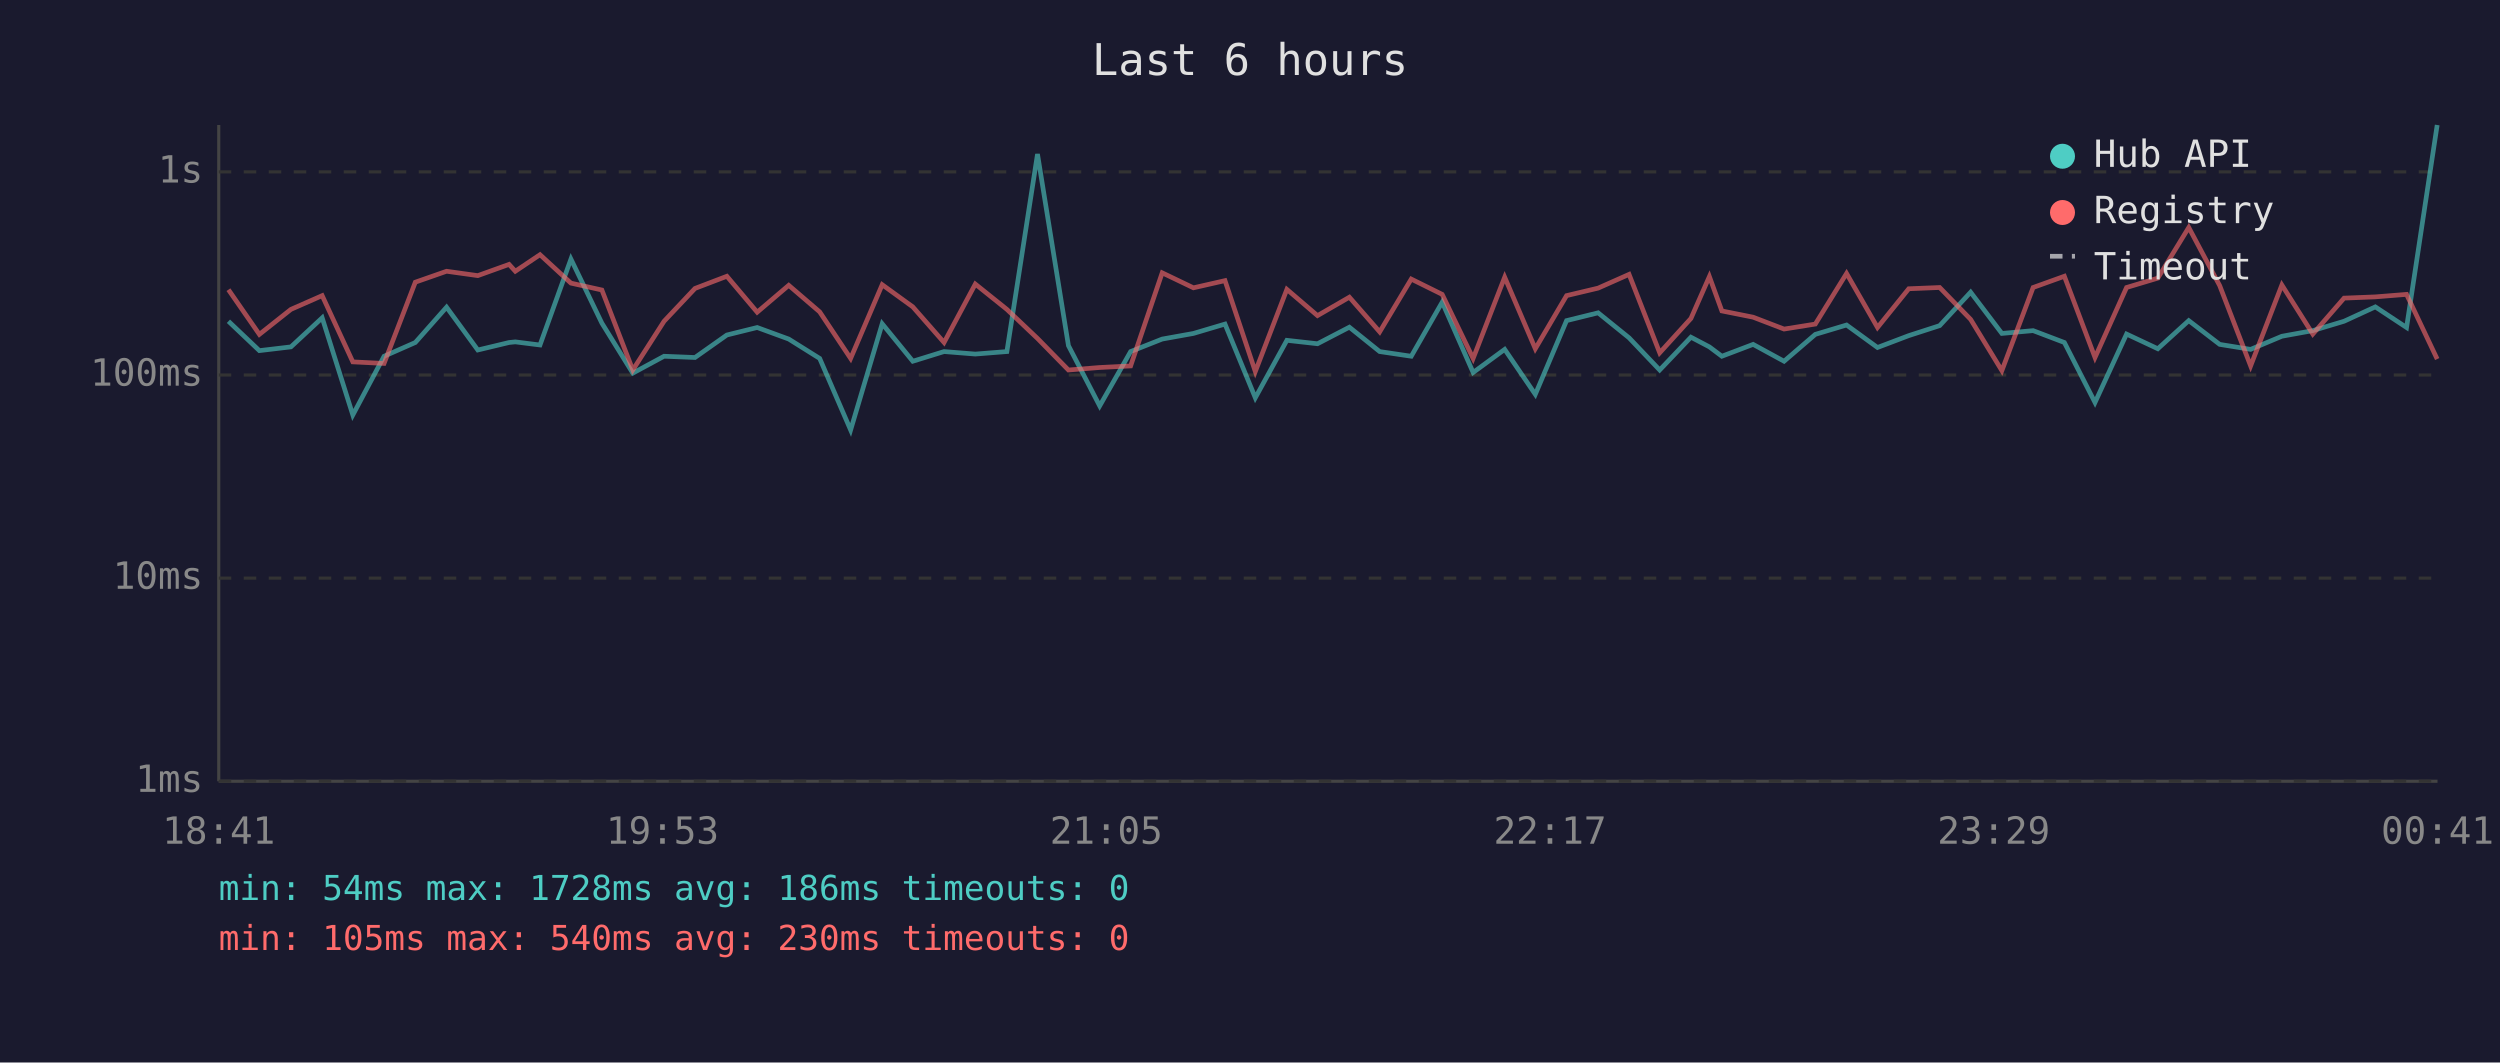
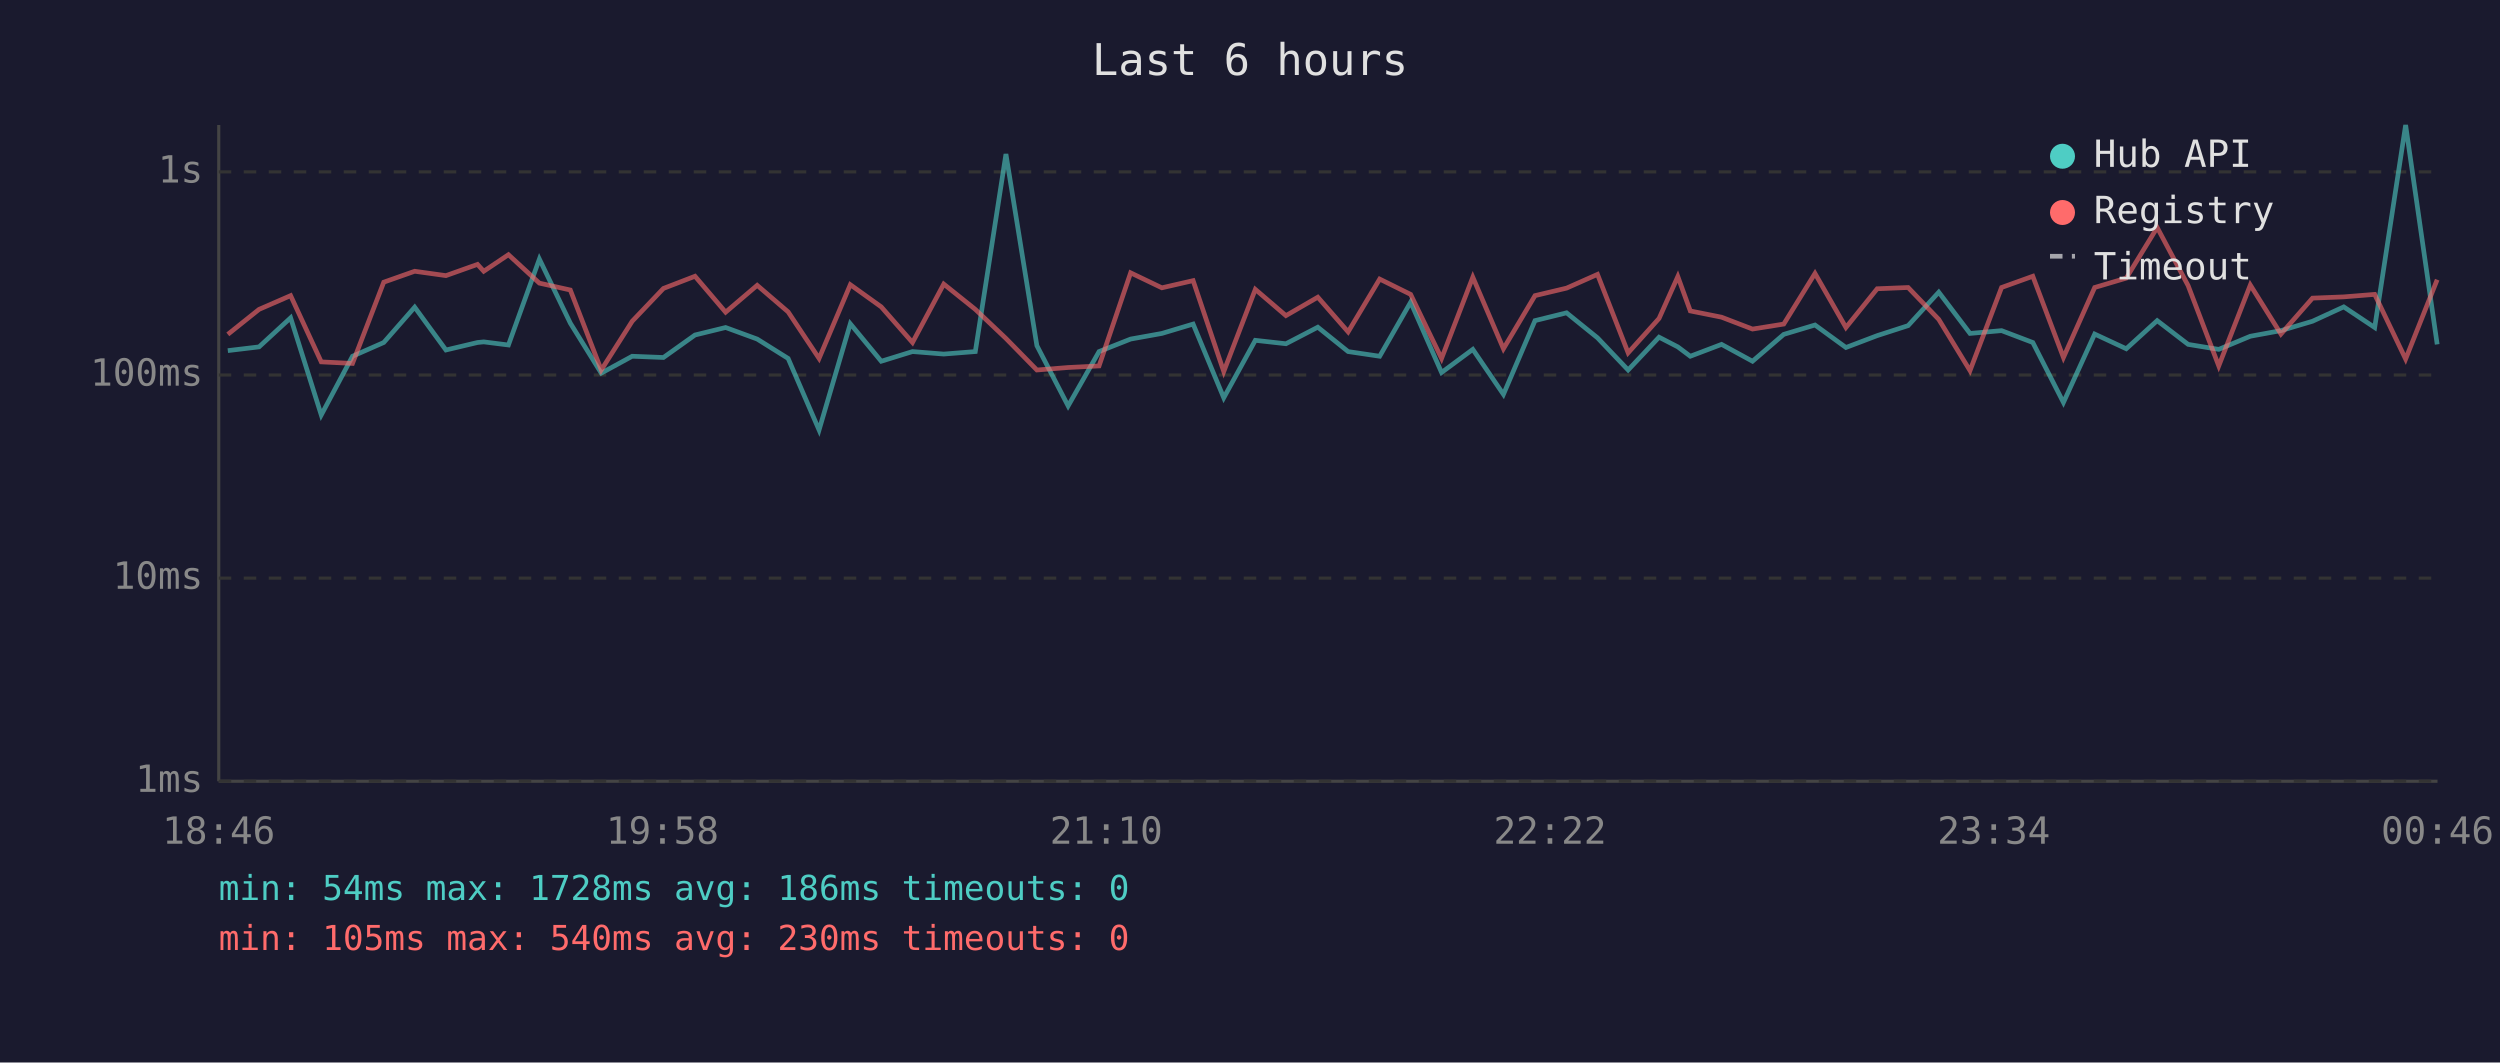
<svg xmlns="http://www.w3.org/2000/svg" viewBox="0 0 800 340" font-family="monospace" font-size="12">
  <rect width="800" height="340" fill="#1a1a2e" />
  <text x="400" y="24" fill="#e0e0e0" font-size="14" text-anchor="middle">Last 6 hours</text>
  <line x1="70" y1="40" x2="70" y2="250" stroke="#444" stroke-width="1" />
  <line x1="70" y1="250" x2="780" y2="250" stroke="#444" stroke-width="1" />
  <line x1="70" y1="250" x2="780" y2="250" stroke="#333" stroke-width="1" stroke-dasharray="4" />
  <text x="65" y="250" fill="#888" text-anchor="end" dominant-baseline="middle">1ms</text>
  <line x1="70" y1="185" x2="780" y2="185" stroke="#333" stroke-width="1" stroke-dasharray="4" />
  <text x="65" y="185" fill="#888" text-anchor="end" dominant-baseline="middle">10ms</text>
  <line x1="70" y1="120" x2="780" y2="120" stroke="#333" stroke-width="1" stroke-dasharray="4" />
  <text x="65" y="120" fill="#888" text-anchor="end" dominant-baseline="middle">100ms</text>
  <line x1="70" y1="55" x2="780" y2="55" stroke="#333" stroke-width="1" stroke-dasharray="4" />
  <text x="65" y="55" fill="#888" text-anchor="end" dominant-baseline="middle">1s</text>
-   <text x="70" y="270" fill="#888" text-anchor="middle">18:41</text>
-   <text x="212" y="270" fill="#888" text-anchor="middle">19:53</text>
-   <text x="354" y="270" fill="#888" text-anchor="middle">21:05</text>
-   <text x="496" y="270" fill="#888" text-anchor="middle">22:17</text>
-   <text x="638" y="270" fill="#888" text-anchor="middle">23:29</text>
-   <text x="780" y="270" fill="#888" text-anchor="middle">00:41</text>
-   <polyline points="73.1,102.8 83.0,112.2 93.1,111.0 103.1,101.7 112.9,132.8 122.9,114.0 132.9,109.6 142.9,98.3 152.9,112.0 162.9,109.6 164.9,109.4 172.8,110.4 182.7,82.9 192.6,103.4 202.5,119.4 212.5,114.0 222.4,114.4 232.6,107.2 242.3,104.8 252.4,108.5 262.3,114.7 272.2,137.6 282.3,103.6 292.1,115.6 302.1,112.5 312.1,113.3 322.2,112.5 332.0,49.3 341.9,110.6 351.9,129.9 361.8,112.5 371.9,108.5 381.9,106.7 392.0,103.7 401.7,127.3 411.8,108.9 421.6,110.0 431.8,104.7 441.5,112.5 451.6,114.0 461.5,96.7 471.4,119.2 481.5,111.8 491.3,126.2 501.3,102.6 511.4,100.1 521.3,108.1 531.1,118.4 541.1,107.9 547.0,111.0 551.0,114.0 561.0,110.2 570.9,115.6 580.9,107.0 590.9,104.0 600.8,111.2 610.8,107.4 620.7,104.2 630.6,93.5 640.6,106.7 650.6,105.8 660.6,109.6 670.4,128.8 680.5,106.9 690.5,111.6 700.4,102.6 710.3,110.2 720.2,111.8 730.2,107.6 740.1,105.8 750.1,102.8 760.1,98.2 770.1,104.8 779.9,40.0" fill="none" stroke="#4ecdc4" stroke-width="1.5" opacity="0.6" />
-   <polyline points="73.1,92.7 83.0,107.0 93.1,99.0 103.1,94.6 112.9,115.8 122.9,116.3 132.9,90.3 142.9,86.8 152.9,88.2 162.9,84.6 164.9,86.8 172.8,81.5 182.7,90.6 192.6,92.8 202.5,118.4 212.5,102.8 222.4,92.3 232.6,88.4 242.3,99.9 252.4,91.3 262.3,99.8 272.2,114.7 282.3,91.1 292.1,98.2 302.1,109.6 312.1,90.9 322.2,99.0 332.0,108.3 341.9,118.4 351.9,117.6 361.8,117.1 371.9,87.3 381.9,92.1 392.0,89.8 401.7,118.9 411.8,92.6 421.6,101.0 431.8,95.1 441.5,106.2 451.6,89.3 461.5,94.2 471.4,114.7 481.5,88.7 491.3,111.6 501.3,94.6 511.4,92.2 521.3,87.8 531.1,112.9 541.1,101.9 547.0,88.5 551.0,99.5 561.0,101.5 570.9,105.3 580.9,103.7 590.9,87.5 600.8,104.8 610.8,92.4 620.7,92.0 630.6,102.2 640.6,118.6 650.6,92.0 660.6,88.4 670.4,114.4 680.5,92.0 690.5,89.0 700.4,72.8 710.3,91.4 720.2,117.1 730.2,91.2 740.1,106.9 750.1,95.4 760.1,95.0 770.1,94.2 779.9,114.9" fill="none" stroke="#ff6b6b" stroke-width="1.5" opacity="0.6" />
+   <text x="70" y="270" fill="#888" text-anchor="middle">18:46</text>
+   <text x="212" y="270" fill="#888" text-anchor="middle">19:58</text>
+   <text x="354" y="270" fill="#888" text-anchor="middle">21:10</text>
+   <text x="496" y="270" fill="#888" text-anchor="middle">22:22</text>
+   <text x="638" y="270" fill="#888" text-anchor="middle">23:34</text>
+   <text x="780" y="270" fill="#888" text-anchor="middle">00:46</text>
+   <polyline points="72.9,112.2 82.9,111.0 93.0,101.7 102.8,132.8 112.8,114.0 122.8,109.6 132.7,98.3 142.7,112.0 152.8,109.6 154.8,109.4 162.7,110.4 172.6,82.9 182.5,103.4 192.4,119.4 202.3,114.0 212.3,114.4 222.4,107.2 232.2,104.8 242.3,108.5 252.2,114.7 262.1,137.6 272.1,103.6 282.0,115.6 292.0,112.5 302.0,113.3 312.1,112.5 321.9,49.3 331.8,110.6 341.8,129.9 351.7,112.5 361.8,108.5 371.8,106.7 381.8,103.7 391.6,127.3 401.7,108.9 411.5,110.0 421.7,104.7 431.4,112.5 441.5,114.0 451.4,96.7 461.3,119.2 471.3,111.8 481.1,126.2 491.2,102.6 501.3,100.1 511.2,108.1 521.0,118.4 530.9,107.9 536.9,111.0 540.9,114.0 550.9,110.2 560.8,115.6 570.8,107.0 580.8,104.0 590.7,111.2 600.7,107.4 610.6,104.2 620.4,93.5 630.4,106.7 640.5,105.8 650.5,109.6 660.3,128.8 670.3,106.9 680.4,111.6 690.3,102.6 700.2,110.2 710.0,111.8 720.1,107.6 729.9,105.8 740.0,102.8 750.0,98.2 759.9,104.8 769.8,40.0 779.9,110.2" fill="none" stroke="#4ecdc4" stroke-width="1.5" opacity="0.6" />
+   <polyline points="72.9,107.0 82.9,99.0 93.0,94.6 102.8,115.8 112.8,116.3 122.8,90.3 132.7,86.8 142.7,88.2 152.8,84.6 154.8,86.8 162.7,81.5 172.6,90.6 182.5,92.8 192.4,118.4 202.3,102.8 212.3,92.3 222.4,88.4 232.2,99.9 242.3,91.3 252.2,99.8 262.1,114.7 272.1,91.1 282.0,98.2 292.0,109.6 302.0,90.9 312.1,99.0 321.9,108.3 331.8,118.4 341.8,117.6 351.7,117.1 361.8,87.3 371.8,92.1 381.8,89.8 391.6,118.9 401.7,92.6 411.5,101.0 421.7,95.1 431.4,106.2 441.5,89.3 451.4,94.2 461.3,114.7 471.3,88.7 481.1,111.6 491.2,94.6 501.3,92.2 511.2,87.8 521.0,112.9 530.9,101.9 536.9,88.5 540.9,99.5 550.9,101.5 560.8,105.3 570.8,103.7 580.8,87.5 590.7,104.8 600.7,92.4 610.6,92.0 620.4,102.2 630.4,118.6 640.5,92.0 650.5,88.4 660.3,114.4 670.3,92.0 680.4,89.0 690.3,72.8 700.2,91.4 710.0,117.1 720.1,91.2 729.9,106.9 740.0,95.4 750.0,95.0 759.9,94.2 769.8,114.9 779.9,89.5" fill="none" stroke="#ff6b6b" stroke-width="1.5" opacity="0.6" />
  <circle cx="660" cy="50" r="4" fill="#4ecdc4" />
  <text x="670" y="50" fill="#e0e0e0" dominant-baseline="middle">Hub API</text>
  <circle cx="660" cy="68" r="4" fill="#ff6b6b" />
  <text x="670" y="68" fill="#e0e0e0" dominant-baseline="middle">Registry</text>
  <line x1="656" y1="82" x2="664" y2="82" stroke="#e0e0e0" stroke-width="1.5" stroke-dasharray="4,3" opacity="0.7" />
  <text x="670" y="86" fill="#e0e0e0" dominant-baseline="middle">Timeout</text>
  <text x="70" y="288" fill="#4ecdc4" font-size="11">min: 54ms  max: 1728ms  avg: 186ms  timeouts: 0</text>
  <text x="70" y="304" fill="#ff6b6b" font-size="11">min: 105ms  max: 540ms  avg: 230ms  timeouts: 0</text>
</svg>
